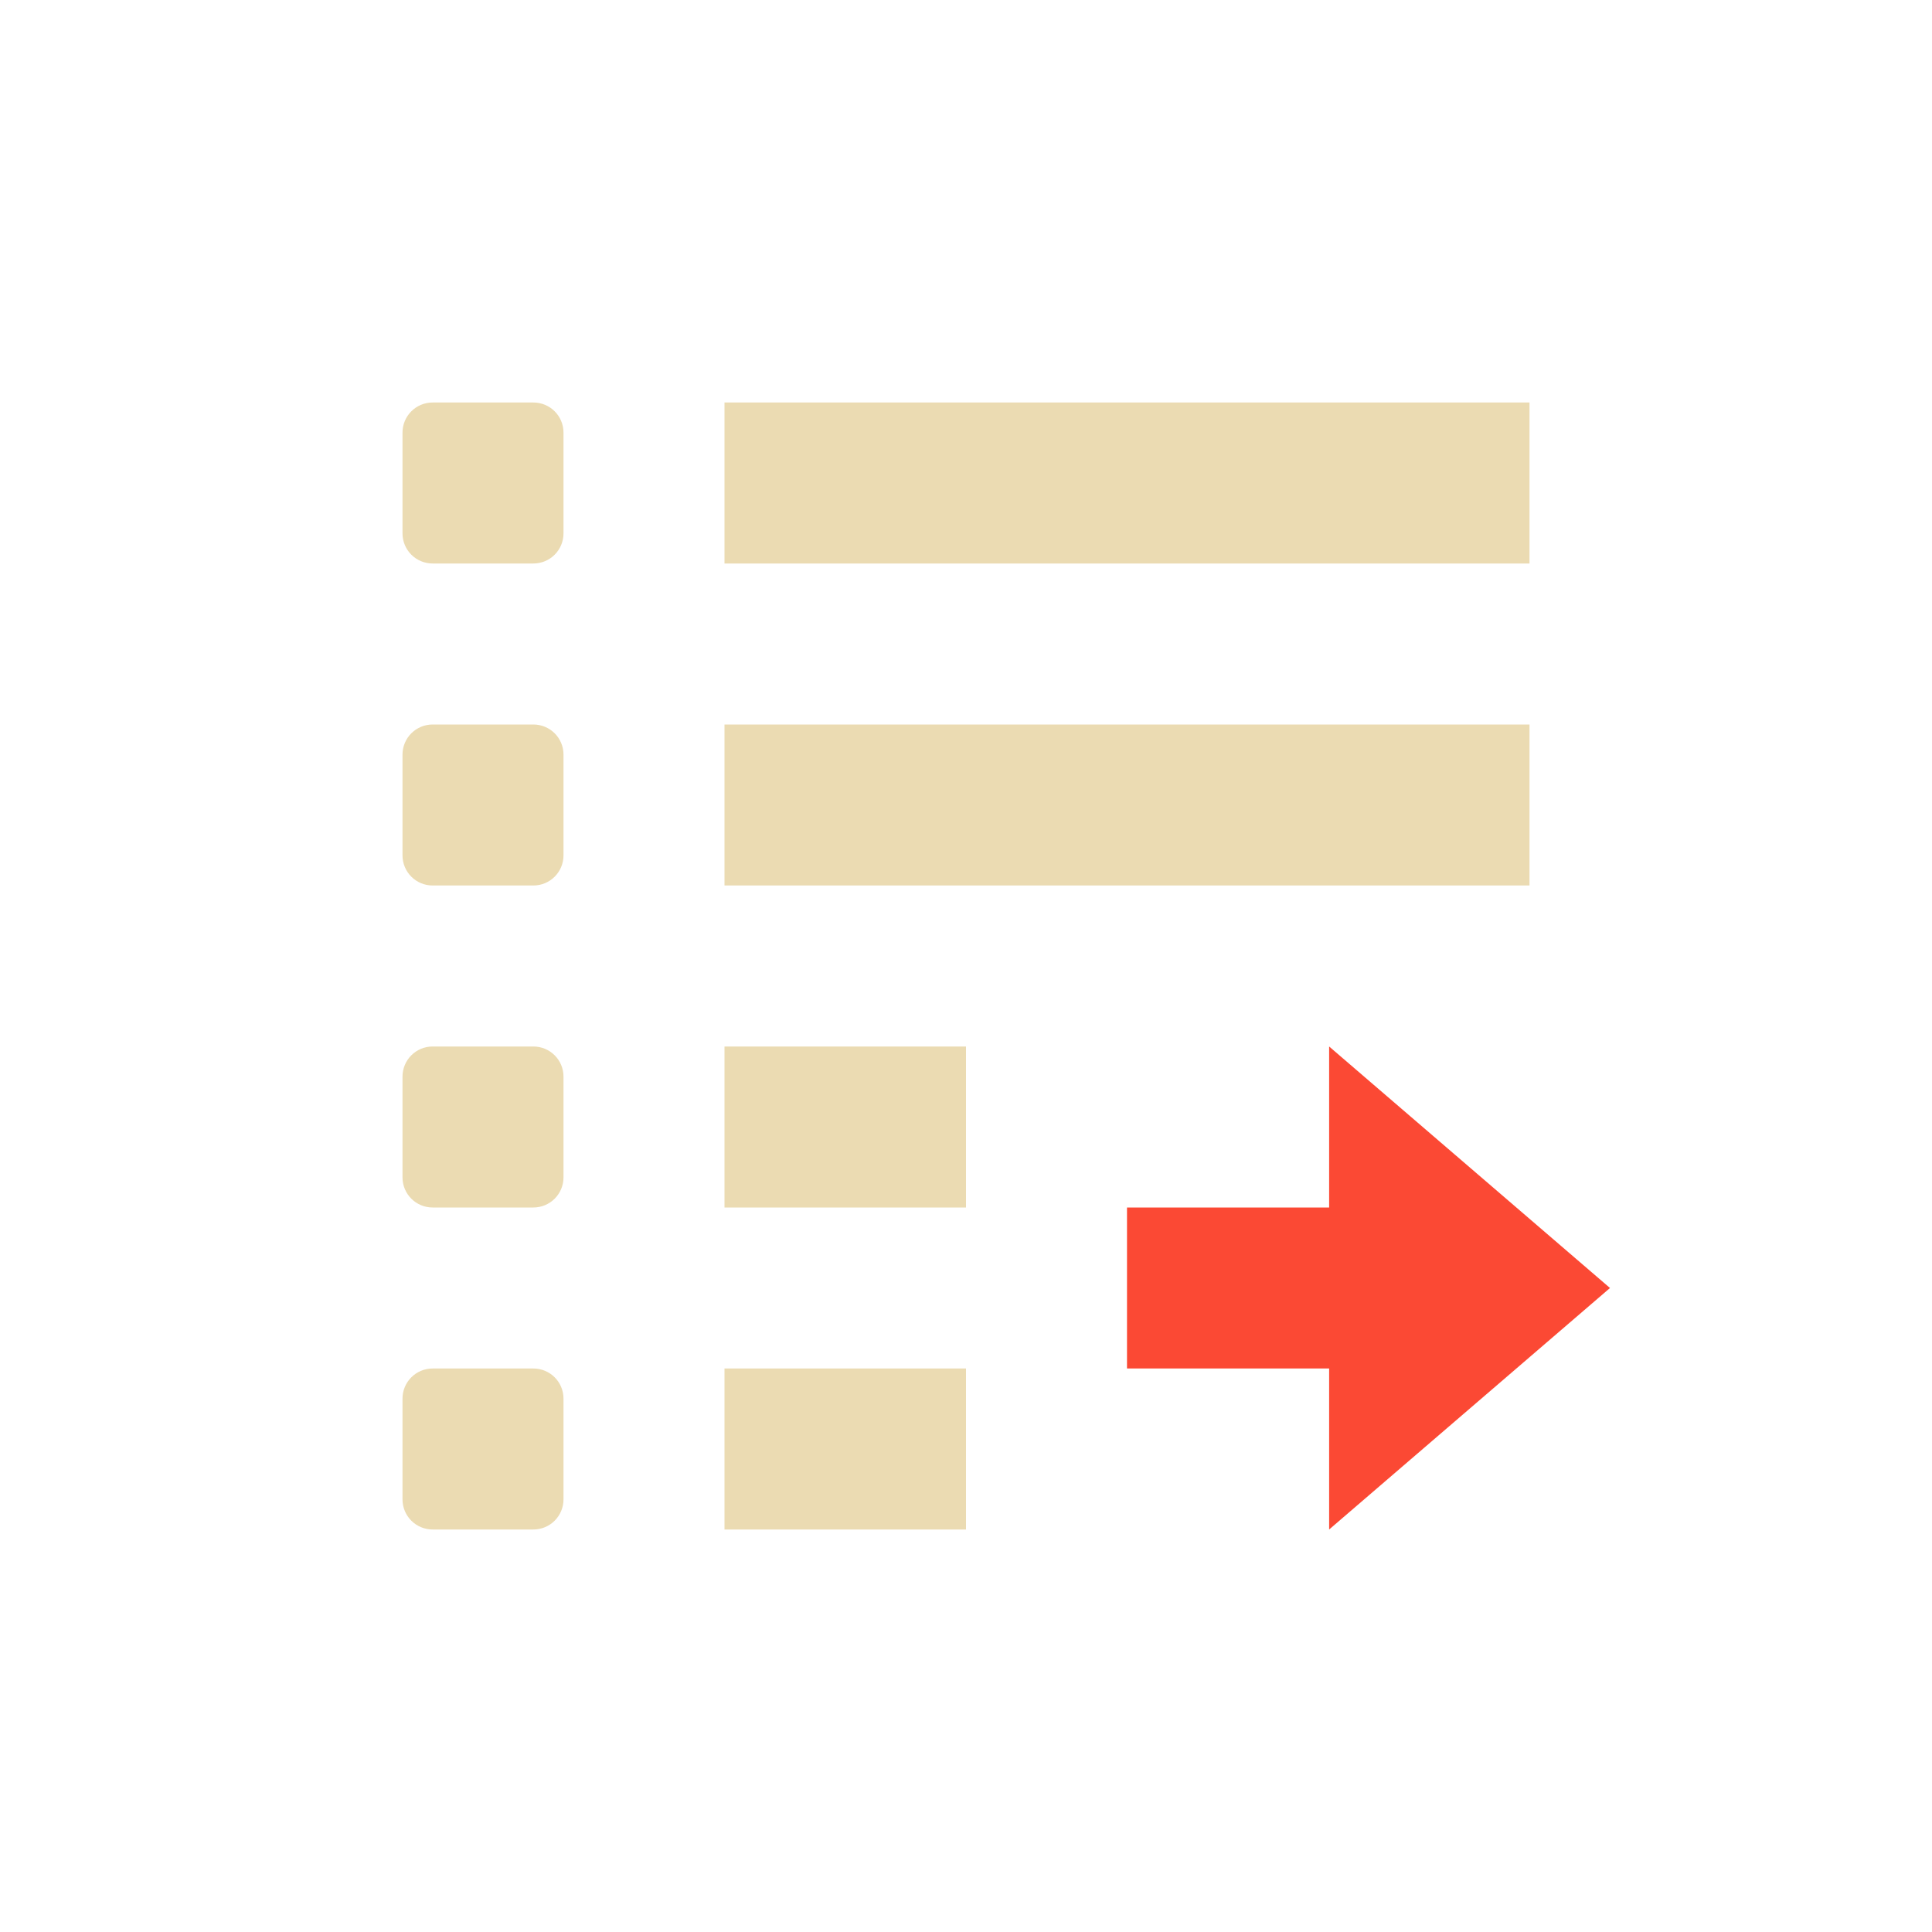
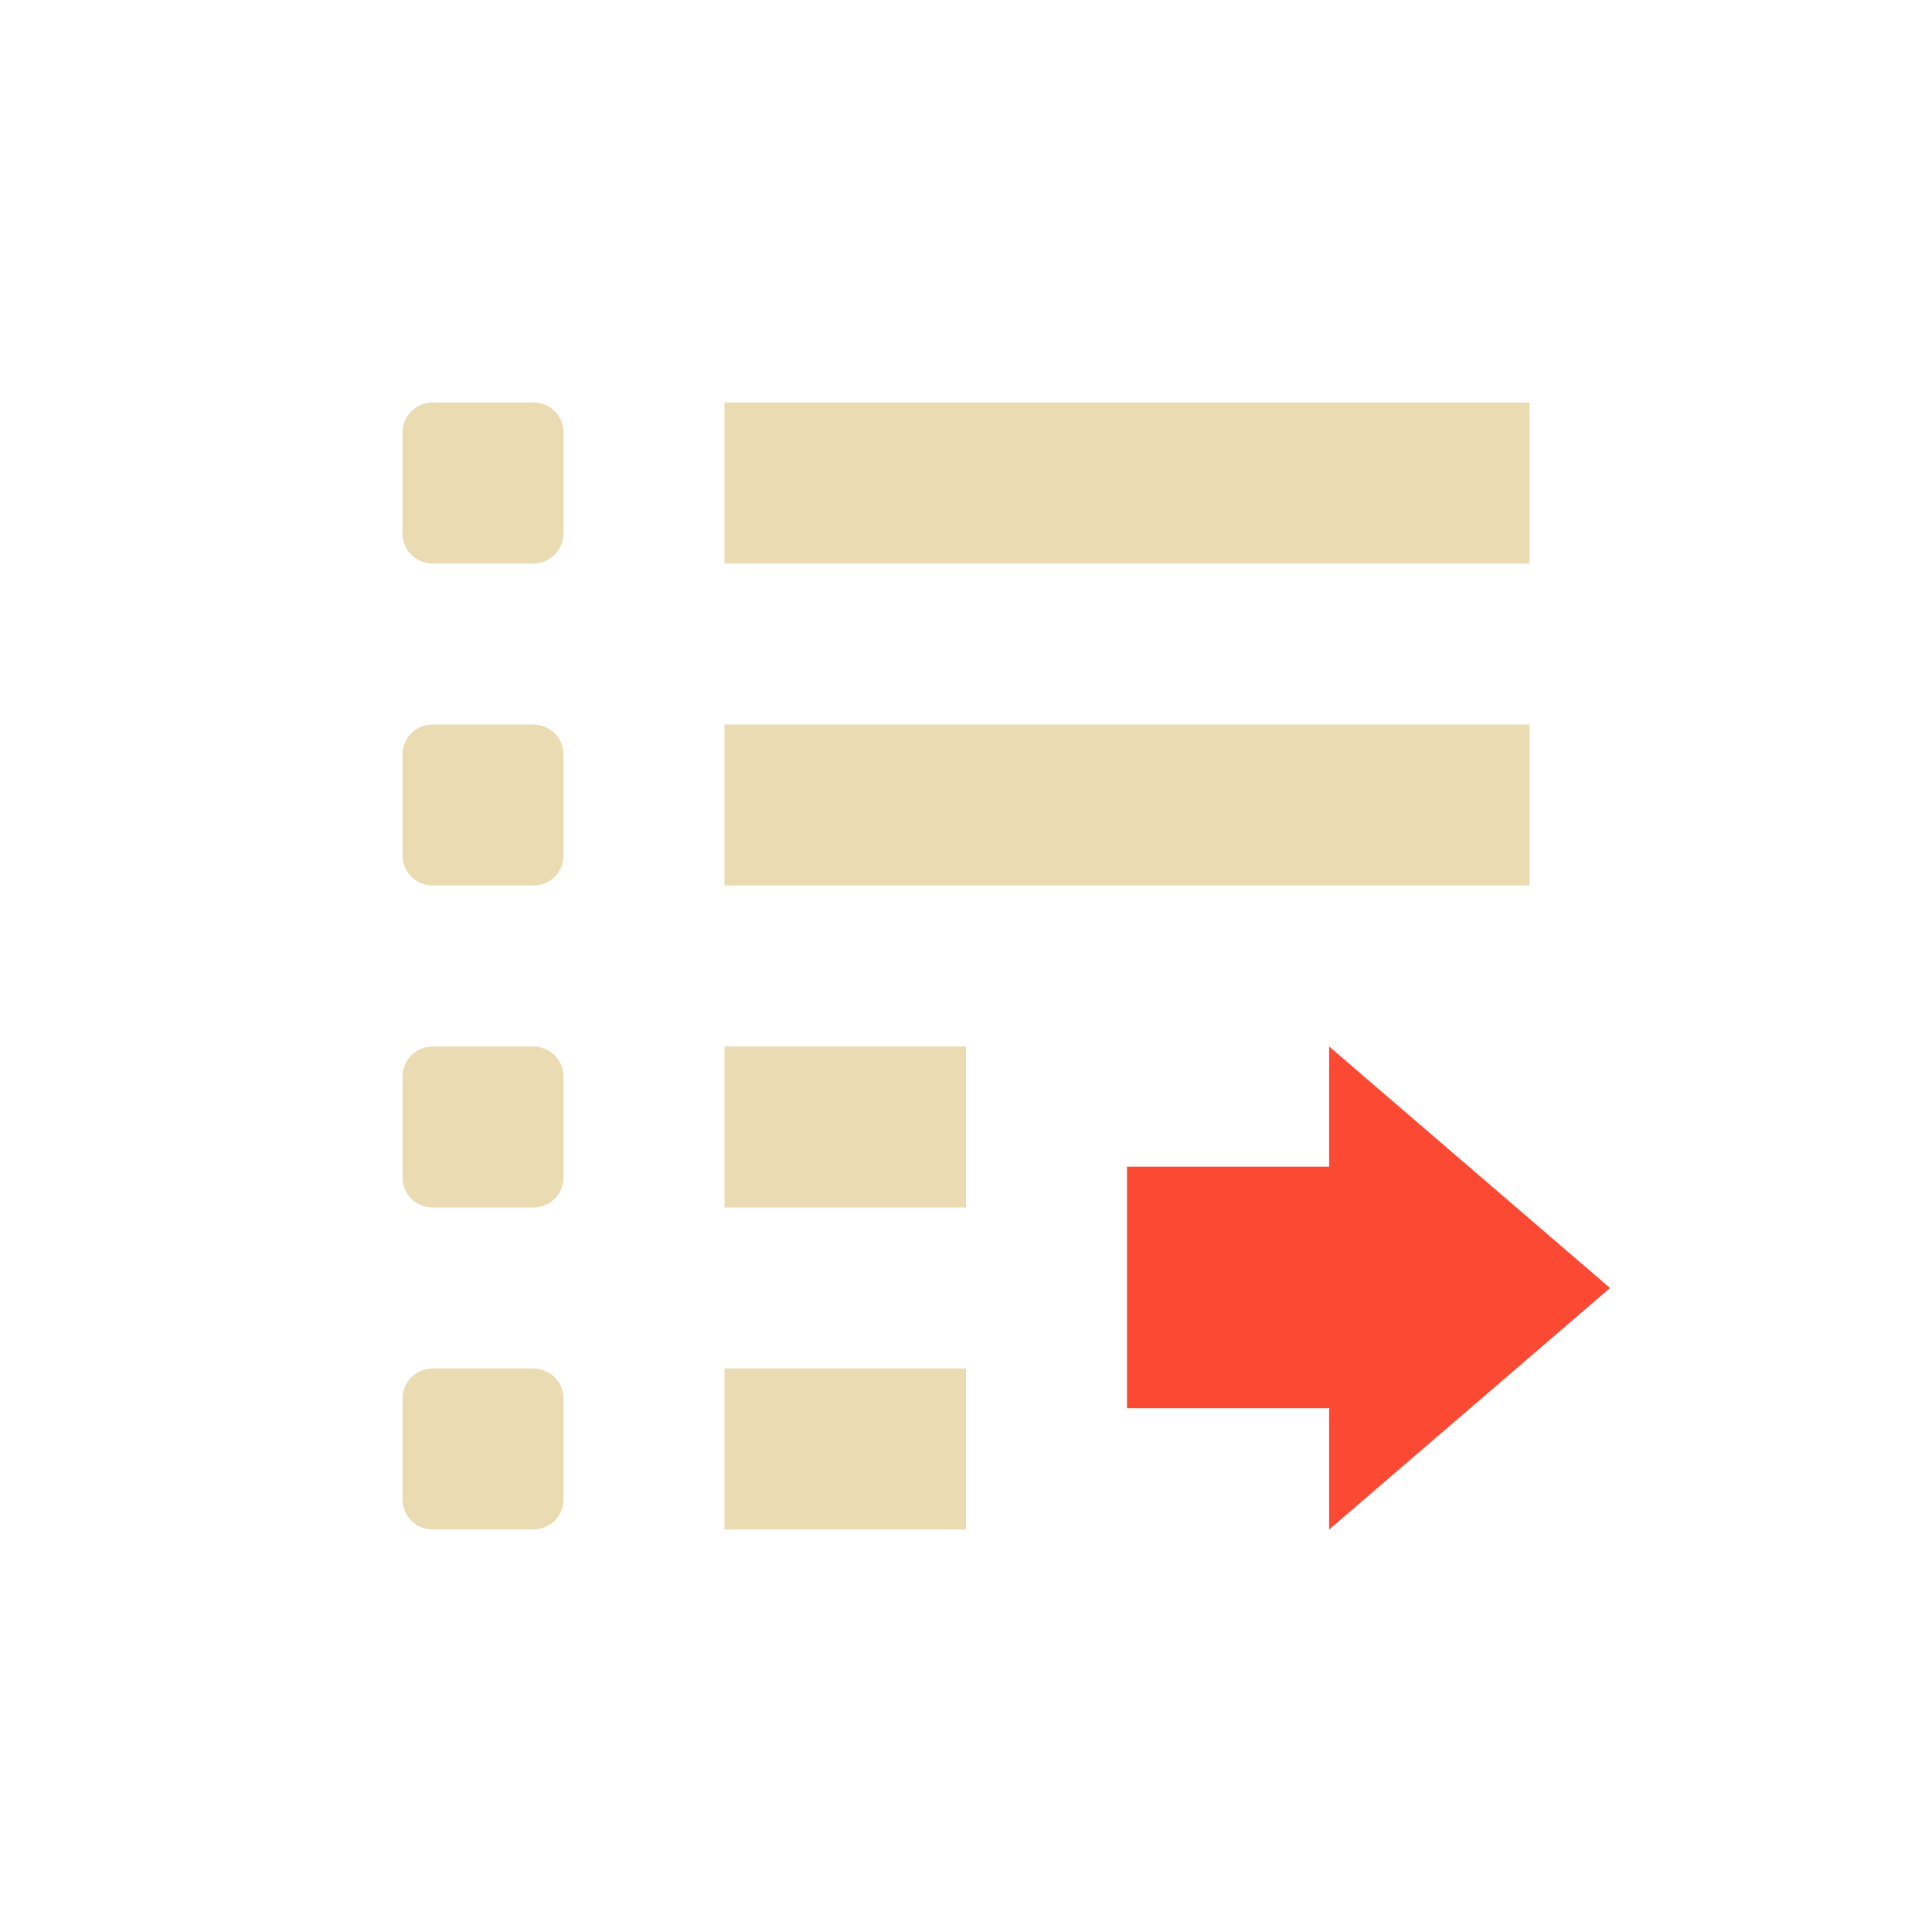
<svg xmlns="http://www.w3.org/2000/svg" width="24" height="24" version="1.1">
  <defs>
    <style type="text/css">.ColorScheme-Text { color:#ebdbb2; } .ColorScheme-Highlight { color:#458588; } .ColorScheme-NegativeText { color:#fb4934; }</style>
  </defs>
  <path class="ColorScheme-Text" d="M 5.375,5 C 5.167,5 5,5.167 5,5.375 v 1.25 C 5,6.833 5.167,7 5.375,7 h 1.25 C 6.833,7 7,6.833 7,6.625 V 5.375 C 7,5.167 6.833,5 6.625,5 Z M 9,5 V 7 H 19 V 5 Z M 5.375,9 C 5.167,9 5,9.167 5,9.375 v 1.25 C 5,10.833 5.167,11 5.375,11 h 1.25 C 6.833,11 7,10.833 7,10.625 V 9.375 C 7,9.167 6.833,9 6.625,9 Z M 9,9 v 2 H 19 V 9 Z M 5.375,13 C 5.167,13 5,13.167 5,13.375 v 1.25 C 5,14.833 5.167,15 5.375,15 h 1.25 C 6.833,15 7,14.833 7,14.625 v -1.25 C 7,13.167 6.833,13 6.625,13 Z M 9,13 v 2 h 3 V 13 Z M 5.375,17 C 5.167,17 5,17.167 5,17.375 v 1.25 C 5,18.833 5.167,19 5.375,19 h 1.25 C 6.833,19 7,18.833 7,18.625 v -1.25 C 7,17.167 6.833,17 6.625,17 Z M 9,17 v 2 h 3 v -2 z" fill="currentColor" />
-   <path class="ColorScheme-NegativeText" d="m20 16-3.489 3v-2h-2.511v-2h2.511v-2z" fill="currentColor" />
+   <path class="ColorScheme-NegativeText" d="m20 16-3.489 3v-1.507h-2.511v-3h2.511v-1.493z" fill="currentColor" />
</svg>
